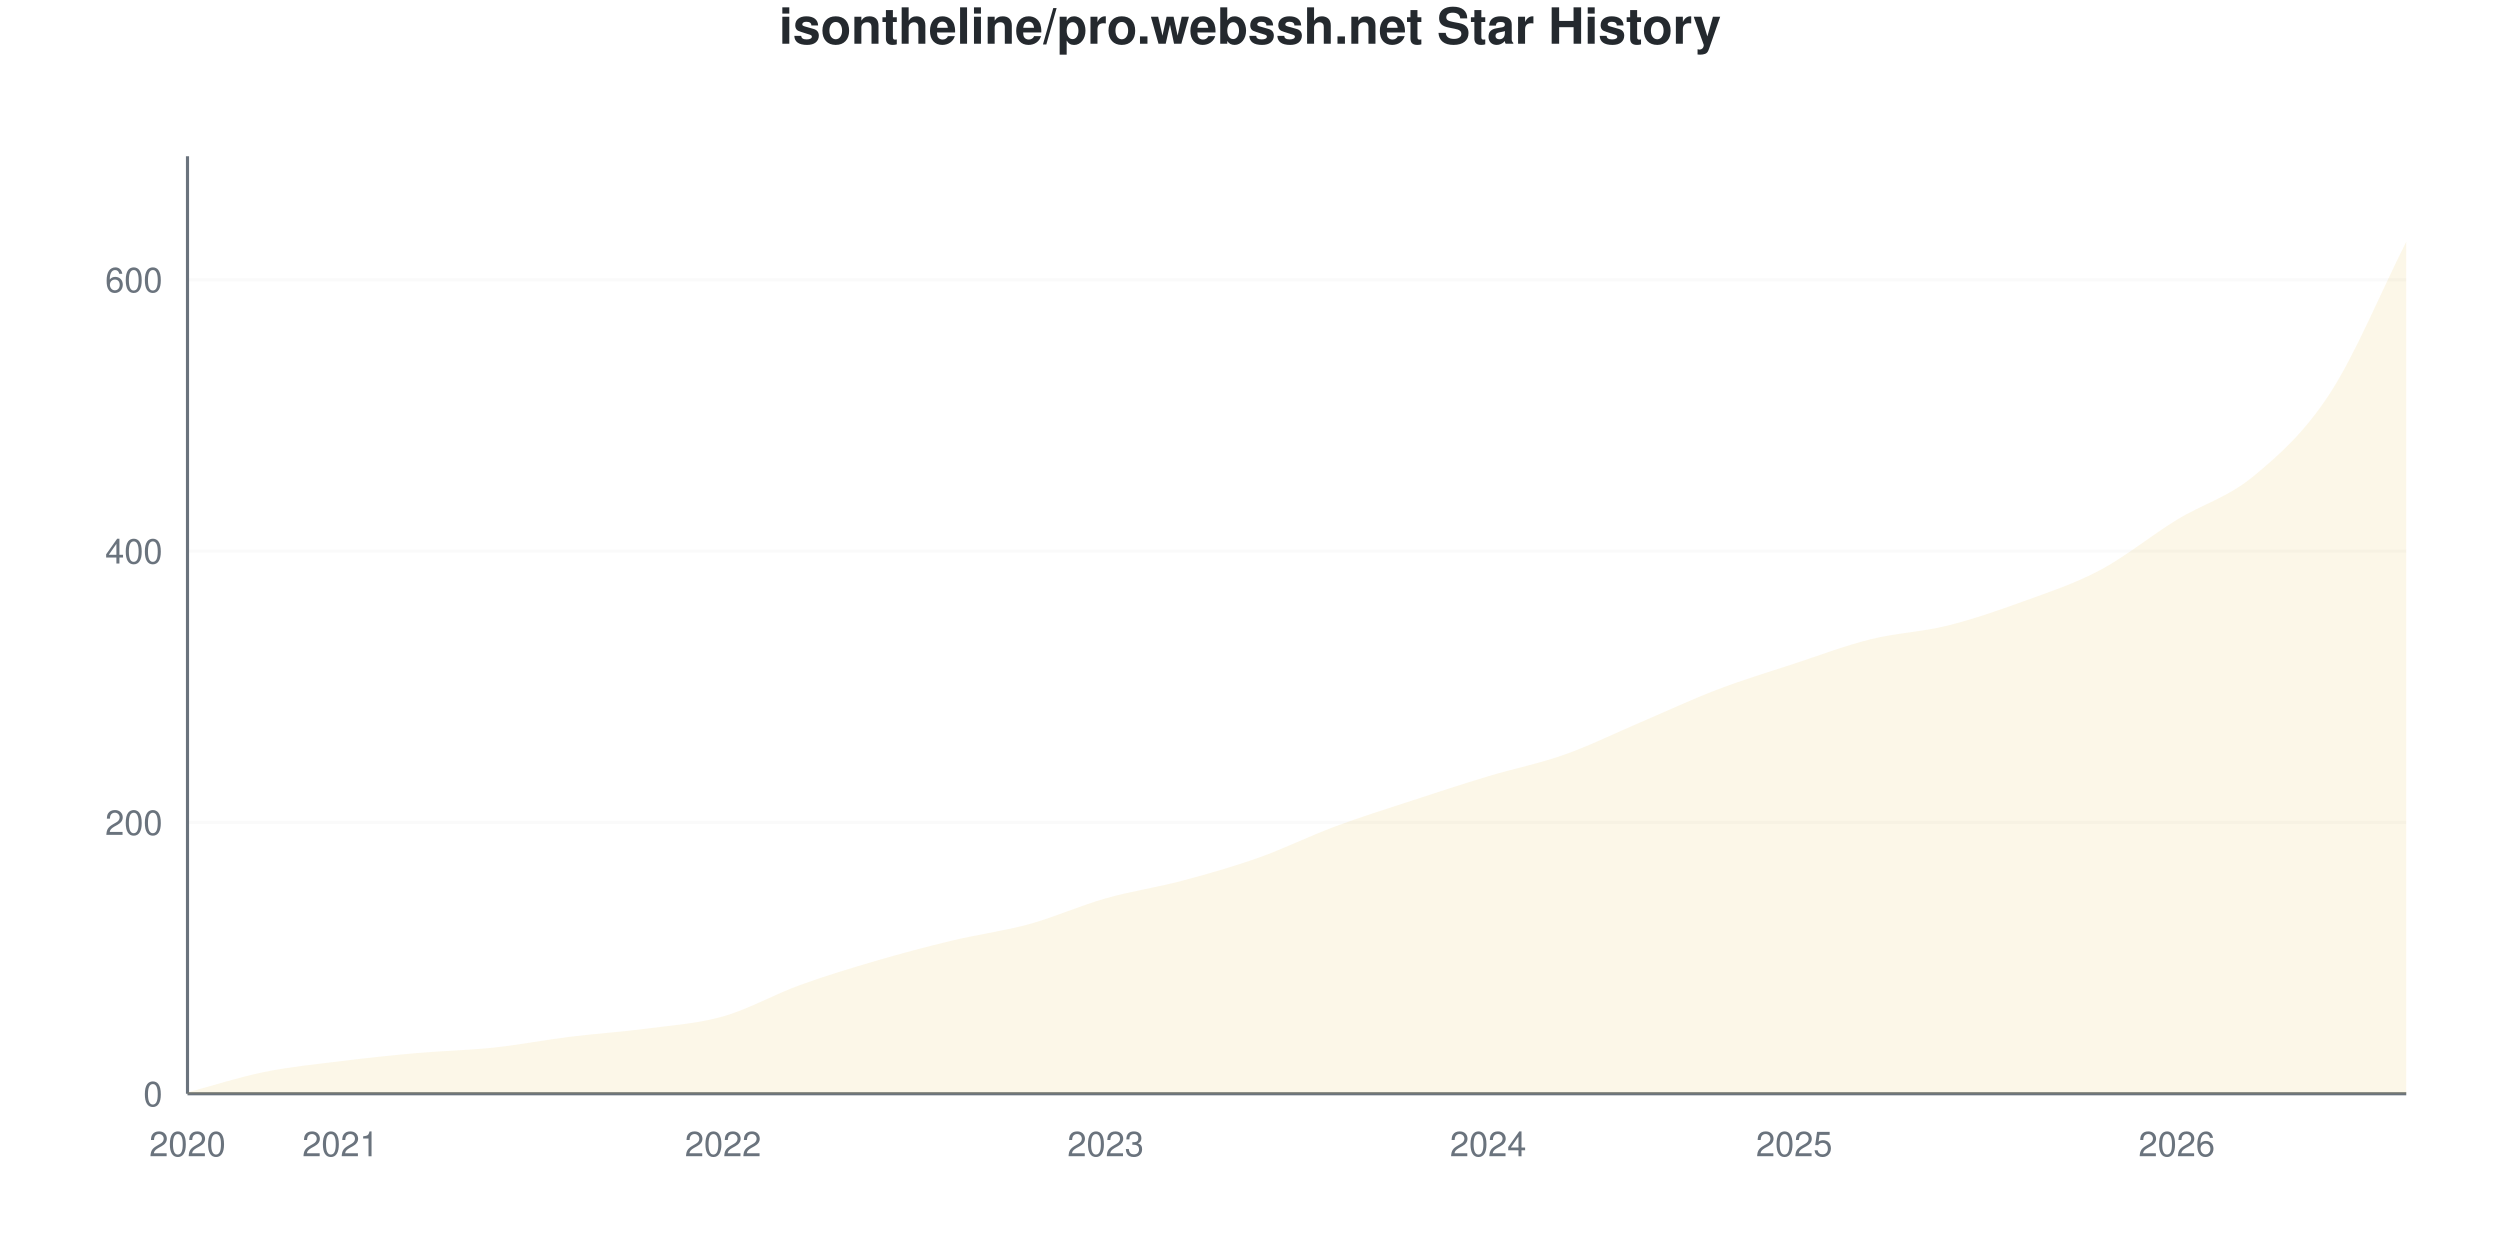
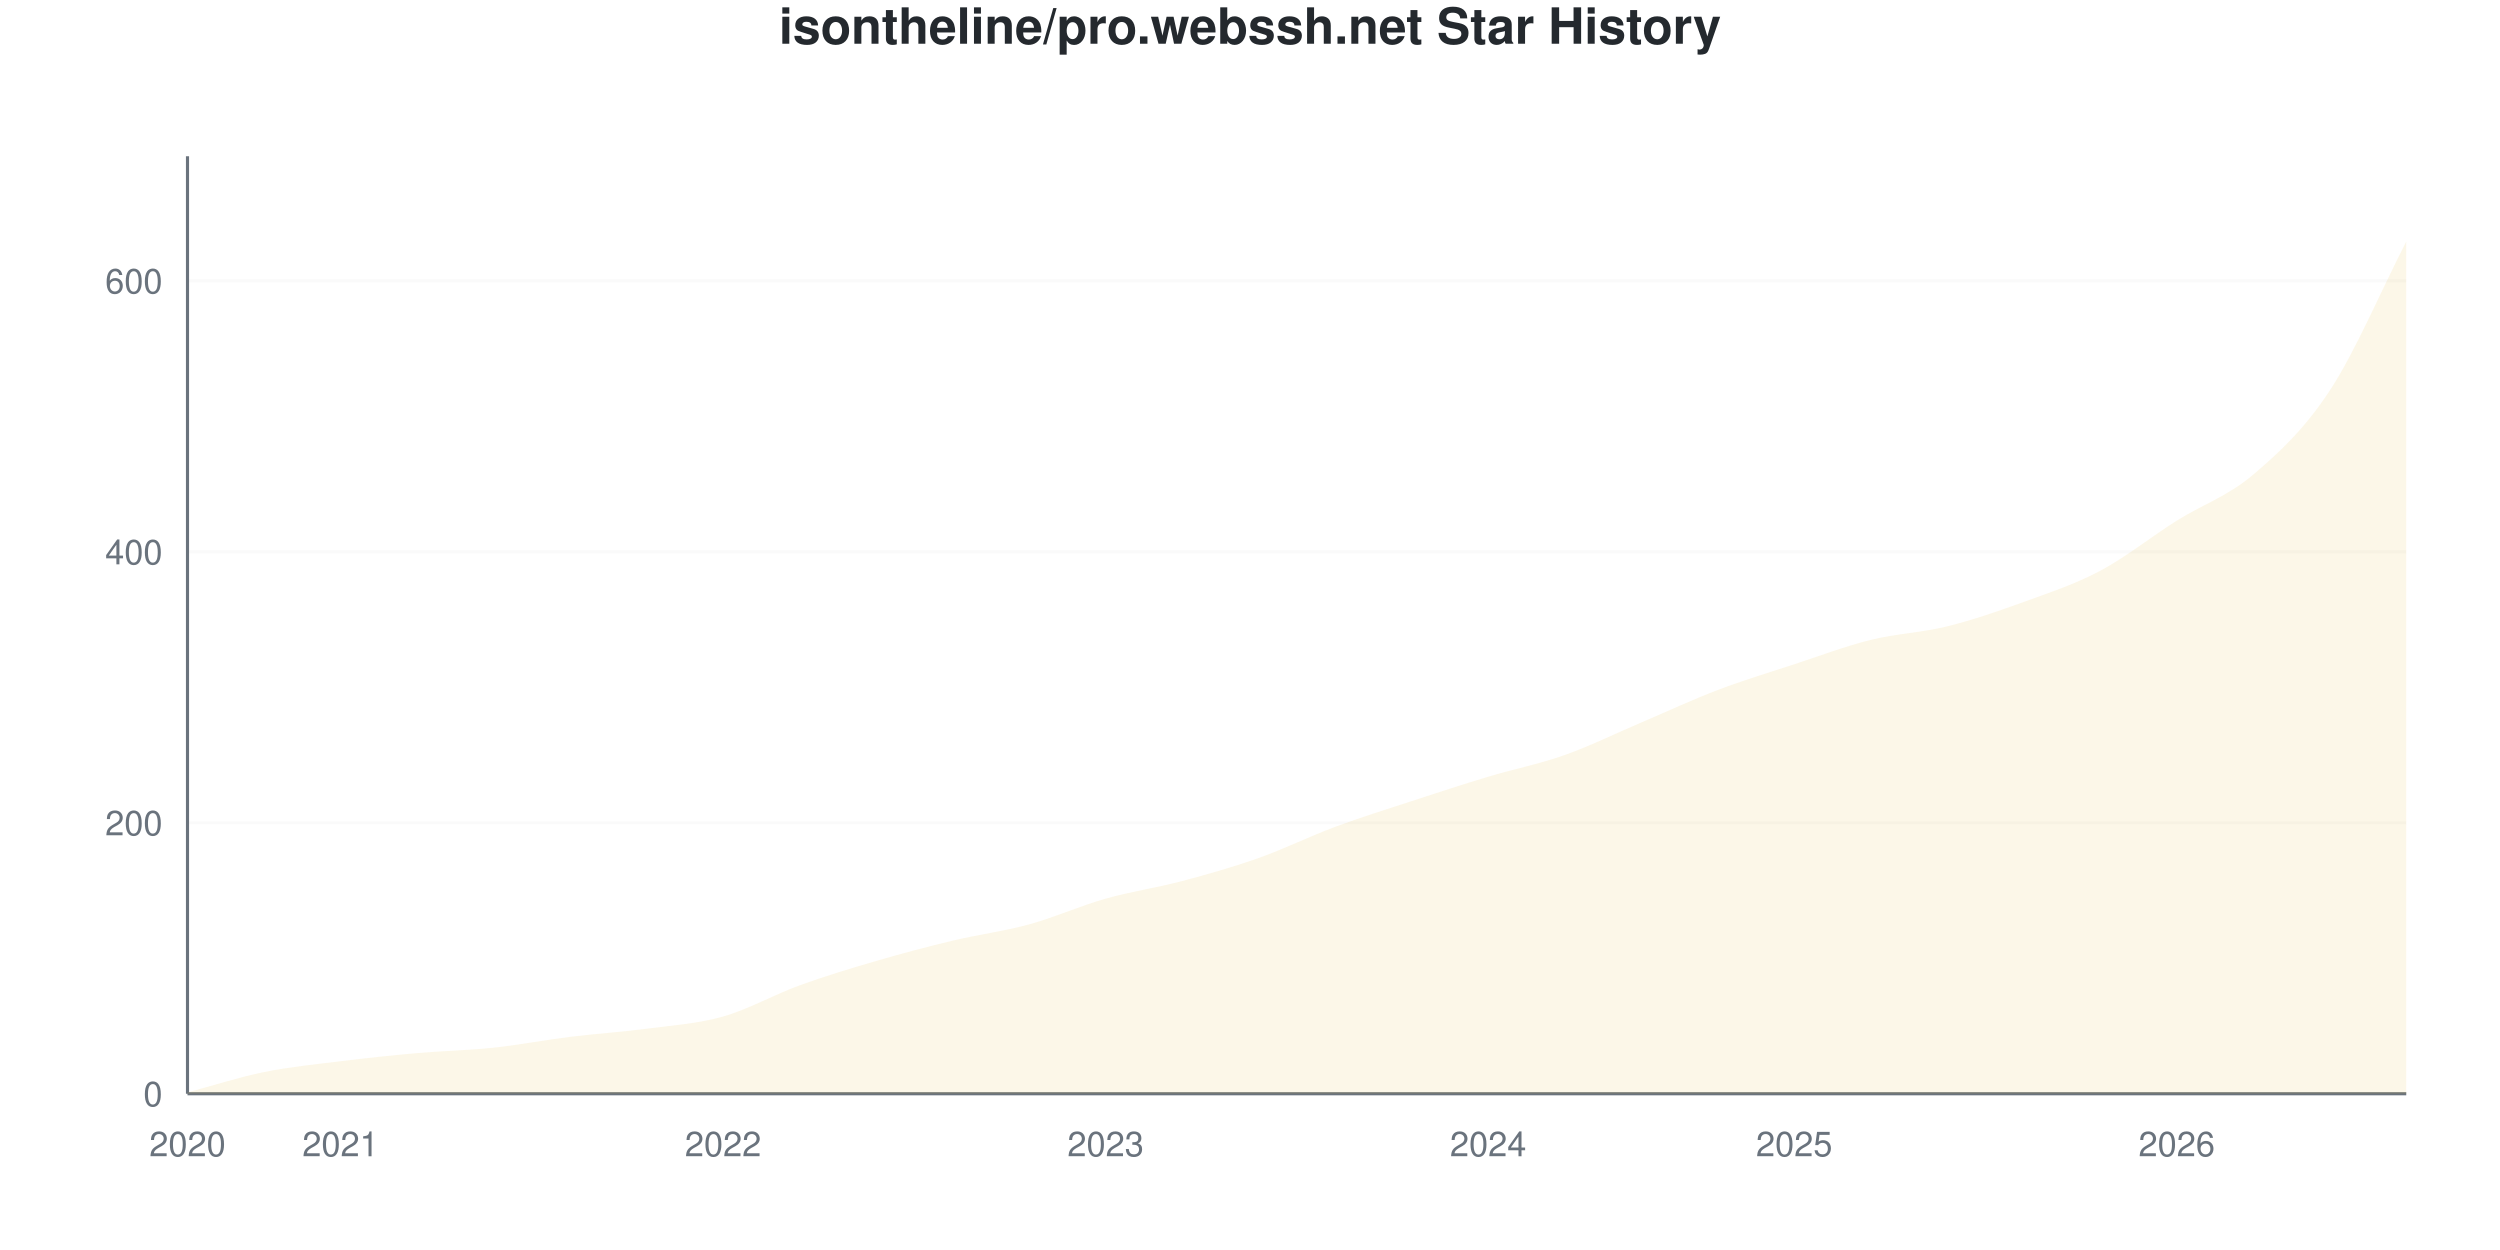
<svg xmlns="http://www.w3.org/2000/svg" viewBox="0 0 800 400" width="800" height="400">
  <style>
    @keyframes drawLine {
      to { stroke-dashoffset: 0; }
    }
    @keyframes fadeInPoint {
      from { opacity: 0; }
      to { opacity: 1; }
    }
    .data-line-0 {
      stroke-dasharray: 1179;
      stroke-dashoffset: 1179;
      animation: drawLine 2s ease-out forwards;
    }
    .data-point {
      opacity: 0;
      animation: fadeInPoint 0.5s ease-out forwards;
    }
    .chart-bg { fill: #fff; }
    .chart-text { fill: #24292e; }
    .chart-muted { fill: #6a737d; }
    .chart-grid { stroke: #eee; }
    .chart-axis { stroke: #6a737d; }
    @media (prefers-color-scheme: dark) {
      .chart-bg { fill: #0d1117; }
      .chart-text { fill: #e6edf3; }
      .chart-muted { fill: #8b949e; }
      .chart-grid { stroke: #21262d; }
      .chart-axis { stroke: #8b949e; }
    }
  </style>
  <rect width="800" height="400" class="chart-bg" />
  <text x="400" y="14" text-anchor="middle" class="chart-text" font-size="16" font-weight="bold" font-family="-apple-system, BlinkMacSystemFont, 'Segoe UI', Helvetica, Arial, sans-serif">isontheline/pro.webssh.net Star History</text>
  <g class="grid">
    <line x1="60" y1="350" x2="770" y2="350" class="chart-grid" stroke-opacity="0.3" />
    <text x="52" y="354" text-anchor="end" class="chart-muted" font-size="11" font-family="-apple-system, BlinkMacSystemFont, 'Segoe UI', Helvetica, Arial, sans-serif">0</text>
-     <line x1="60" y1="263.169" x2="770" y2="263.169" class="chart-grid" stroke-opacity="0.3" />
-     <text x="52" y="267.169" text-anchor="end" class="chart-muted" font-size="11" font-family="-apple-system, BlinkMacSystemFont, 'Segoe UI', Helvetica, Arial, sans-serif">200</text>
-     <line x1="60" y1="176.339" x2="770" y2="176.339" class="chart-grid" stroke-opacity="0.3" />
-     <text x="52" y="180.339" text-anchor="end" class="chart-muted" font-size="11" font-family="-apple-system, BlinkMacSystemFont, 'Segoe UI', Helvetica, Arial, sans-serif">400</text>
-     <line x1="60" y1="89.508" x2="770" y2="89.508" class="chart-grid" stroke-opacity="0.3" />
-     <text x="52" y="93.508" text-anchor="end" class="chart-muted" font-size="11" font-family="-apple-system, BlinkMacSystemFont, 'Segoe UI', Helvetica, Arial, sans-serif">600</text>
+     <line x1="60" y1="263.295" x2="770" y2="263.295" class="chart-grid" stroke-opacity="0.3" />
+     <text x="52" y="267.295" text-anchor="end" class="chart-muted" font-size="11" font-family="-apple-system, BlinkMacSystemFont, 'Segoe UI', Helvetica, Arial, sans-serif">200</text>
+     <line x1="60" y1="176.59" x2="770" y2="176.59" class="chart-grid" stroke-opacity="0.3" />
+     <text x="52" y="180.59" text-anchor="end" class="chart-muted" font-size="11" font-family="-apple-system, BlinkMacSystemFont, 'Segoe UI', Helvetica, Arial, sans-serif">400</text>
+     <line x1="60" y1="89.884" x2="770" y2="89.884" class="chart-grid" stroke-opacity="0.3" />
+     <text x="52" y="93.884" text-anchor="end" class="chart-muted" font-size="11" font-family="-apple-system, BlinkMacSystemFont, 'Segoe UI', Helvetica, Arial, sans-serif">600</text>
  </g>
  <g class="milestones">
    
  </g>
  <g class="x-axis">
    <text x="60" y="370" text-anchor="middle" class="chart-muted" font-size="11" font-family="-apple-system, BlinkMacSystemFont, 'Segoe UI', Helvetica, Arial, sans-serif">2020</text>
    <text x="108.966" y="370" text-anchor="middle" class="chart-muted" font-size="11" font-family="-apple-system, BlinkMacSystemFont, 'Segoe UI', Helvetica, Arial, sans-serif">2021</text>
    <text x="231.379" y="370" text-anchor="middle" class="chart-muted" font-size="11" font-family="-apple-system, BlinkMacSystemFont, 'Segoe UI', Helvetica, Arial, sans-serif">2022</text>
    <text x="353.793" y="370" text-anchor="middle" class="chart-muted" font-size="11" font-family="-apple-system, BlinkMacSystemFont, 'Segoe UI', Helvetica, Arial, sans-serif">2023</text>
    <text x="476.207" y="370" text-anchor="middle" class="chart-muted" font-size="11" font-family="-apple-system, BlinkMacSystemFont, 'Segoe UI', Helvetica, Arial, sans-serif">2024</text>
    <text x="574.138" y="370" text-anchor="middle" class="chart-muted" font-size="11" font-family="-apple-system, BlinkMacSystemFont, 'Segoe UI', Helvetica, Arial, sans-serif">2025</text>
    <text x="696.552" y="370" text-anchor="middle" class="chart-muted" font-size="11" font-family="-apple-system, BlinkMacSystemFont, 'Segoe UI', Helvetica, Arial, sans-serif">2026</text>
  </g>
  <line x1="60" y1="50" x2="60" y2="350" class="chart-axis" stroke-width="1" />
  <line x1="60" y1="350" x2="770" y2="350" class="chart-axis" stroke-width="1" />
-   <path d="M60,350 L60,349.566 C68.161,347.395 76.322,344.718 84.483,343.054 C92.644,341.389 100.805,340.593 108.966,339.58 C117.126,338.567 125.287,337.699 133.448,336.975 C141.609,336.252 149.77,336.107 157.931,335.239 C166.092,334.37 174.253,332.779 182.414,331.766 C190.575,330.753 198.736,330.246 206.897,329.161 C215.057,328.075 223.218,327.569 231.379,325.253 C239.54,322.938 247.701,318.234 255.862,315.268 C264.023,312.301 272.184,309.841 280.345,307.453 C288.506,305.065 296.667,302.894 304.828,300.941 C312.989,298.987 321.149,297.974 329.31,295.731 C337.471,293.488 345.632,289.797 353.793,287.482 C361.954,285.166 370.115,284.009 378.276,281.838 C386.437,279.667 394.598,277.352 402.759,274.457 C410.92,271.563 419.08,267.511 427.241,264.472 C435.402,261.433 443.563,258.9 451.724,256.223 C459.885,253.546 468.046,250.868 476.207,248.408 C484.368,245.948 492.529,244.356 500.69,241.462 C508.851,238.567 517.011,234.515 525.172,231.042 C533.333,227.569 541.494,223.734 549.655,220.622 C557.816,217.511 565.977,215.051 574.138,212.373 C582.299,209.696 590.46,206.585 598.621,204.559 C606.782,202.533 614.943,202.243 623.103,200.217 C631.264,198.191 639.425,195.369 647.586,192.402 C655.747,189.436 663.908,186.758 672.069,182.417 C680.23,178.075 688.391,171.346 696.552,166.353 C704.713,161.36 712.874,159.19 721.034,152.46 C729.195,145.731 737.356,138.495 745.517,125.977 C753.678,113.459 761.839,93.56 770,77.352 L770,350 L60,350 Z" fill="#dfb317" fill-opacity="0.1" />
-   <path d="M60,350 L60,349.566 C68.161,347.395 76.322,344.718 84.483,343.054 C92.644,341.389 100.805,340.593 108.966,339.58 C117.126,338.567 125.287,337.699 133.448,336.975 C141.609,336.252 149.77,336.107 157.931,335.239 C166.092,334.37 174.253,332.779 182.414,331.766 C190.575,330.753 198.736,330.246 206.897,329.161 C215.057,328.075 223.218,327.569 231.379,325.253 C239.54,322.938 247.701,318.234 255.862,315.268 C264.023,312.301 272.184,309.841 280.345,307.453 C288.506,305.065 296.667,302.894 304.828,300.941 C312.989,298.987 321.149,297.974 329.31,295.731 C337.471,293.488 345.632,289.797 353.793,287.482 C361.954,285.166 370.115,284.009 378.276,281.838 C386.437,279.667 394.598,277.352 402.759,274.457 C410.92,271.563 419.08,267.511 427.241,264.472 C435.402,261.433 443.563,258.9 451.724,256.223 C459.885,253.546 468.046,250.868 476.207,248.408 C484.368,245.948 492.529,244.356 500.69,241.462 C508.851,238.567 517.011,234.515 525.172,231.042 C533.333,227.569 541.494,223.734 549.655,220.622 C557.816,217.511 565.977,215.051 574.138,212.373 C582.299,209.696 590.46,206.585 598.621,204.559 C606.782,202.533 614.943,202.243 623.103,200.217 C631.264,198.191 639.425,195.369 647.586,192.402 C655.747,189.436 663.908,186.758 672.069,182.417 C680.23,178.075 688.391,171.346 696.552,166.353 C704.713,161.36 712.874,159.19 721.034,152.46 C729.195,145.731 737.356,138.495 745.517,125.977 C753.678,113.459 761.839,93.56 770,77.352" fill="none" stroke="#dfb317" stroke-width="2.5" class="data-line-0" />
+   <path d="M60,350 L60,349.566 C68.161,347.399 76.322,344.725 84.483,343.064 C92.644,341.402 100.805,340.607 108.966,339.595 C117.126,338.584 125.287,337.717 133.448,336.994 C141.609,336.272 149.77,336.127 157.931,335.26 C166.092,334.393 174.253,332.803 182.414,331.792 C190.575,330.78 198.736,330.275 206.897,329.191 C215.057,328.107 223.218,327.601 231.379,325.289 C239.54,322.977 247.701,318.28 255.862,315.318 C264.023,312.355 272.184,309.899 280.345,307.514 C288.506,305.13 296.667,302.962 304.828,301.012 C312.989,299.061 321.149,298.049 329.31,295.809 C337.471,293.569 345.632,289.884 353.793,287.572 C361.954,285.26 370.115,284.104 378.276,281.936 C386.437,279.769 394.598,277.457 402.759,274.566 C410.92,271.676 419.08,267.63 427.241,264.595 C435.402,261.561 443.563,259.032 451.724,256.358 C459.885,253.685 468.046,251.012 476.207,248.555 C484.368,246.098 492.529,244.509 500.69,241.618 C508.851,238.728 517.011,234.682 525.172,231.214 C533.333,227.746 541.494,223.916 549.655,220.809 C557.816,217.702 565.977,215.246 574.138,212.572 C582.299,209.899 590.46,206.792 598.621,204.769 C606.782,202.746 614.943,202.457 623.103,200.434 C631.264,198.41 639.425,195.592 647.586,192.63 C655.747,189.668 663.908,186.994 672.069,182.659 C680.23,178.324 688.391,171.749 696.552,166.618 C704.713,161.488 712.874,158.815 721.034,151.879 C729.195,144.942 737.356,137.428 745.517,125 C753.678,112.572 761.839,93.208 770,77.312 L770,350 L60,350 Z" fill="#dfb317" fill-opacity="0.1" />
+   <path d="M60,350 L60,349.566 C68.161,347.399 76.322,344.725 84.483,343.064 C92.644,341.402 100.805,340.607 108.966,339.595 C117.126,338.584 125.287,337.717 133.448,336.994 C141.609,336.272 149.77,336.127 157.931,335.26 C166.092,334.393 174.253,332.803 182.414,331.792 C190.575,330.78 198.736,330.275 206.897,329.191 C215.057,328.107 223.218,327.601 231.379,325.289 C239.54,322.977 247.701,318.28 255.862,315.318 C264.023,312.355 272.184,309.899 280.345,307.514 C288.506,305.13 296.667,302.962 304.828,301.012 C312.989,299.061 321.149,298.049 329.31,295.809 C337.471,293.569 345.632,289.884 353.793,287.572 C361.954,285.26 370.115,284.104 378.276,281.936 C386.437,279.769 394.598,277.457 402.759,274.566 C410.92,271.676 419.08,267.63 427.241,264.595 C435.402,261.561 443.563,259.032 451.724,256.358 C459.885,253.685 468.046,251.012 476.207,248.555 C484.368,246.098 492.529,244.509 500.69,241.618 C508.851,238.728 517.011,234.682 525.172,231.214 C533.333,227.746 541.494,223.916 549.655,220.809 C557.816,217.702 565.977,215.246 574.138,212.572 C582.299,209.899 590.46,206.792 598.621,204.769 C606.782,202.746 614.943,202.457 623.103,200.434 C631.264,198.41 639.425,195.592 647.586,192.63 C655.747,189.668 663.908,186.994 672.069,182.659 C680.23,178.324 688.391,171.749 696.552,166.618 C704.713,161.488 712.874,158.815 721.034,151.879 C729.195,144.942 737.356,137.428 745.517,125 C753.678,112.572 761.839,93.208 770,77.312" fill="none" stroke="#dfb317" stroke-width="2.5" class="data-line-0" />
  <g class="points">
    <circle cx="60" cy="349.566" r="4" fill="#dfb317" class="data-point" style="animation-delay: 1.50s" />
-     <circle cx="84.483" cy="343.054" r="4" fill="#dfb317" class="data-point" style="animation-delay: 1.55s" />
-     <circle cx="108.966" cy="339.58" r="4" fill="#dfb317" class="data-point" style="animation-delay: 1.60s" />
-     <circle cx="133.448" cy="336.975" r="4" fill="#dfb317" class="data-point" style="animation-delay: 1.65s" />
-     <circle cx="157.931" cy="335.239" r="4" fill="#dfb317" class="data-point" style="animation-delay: 1.70s" />
-     <circle cx="182.414" cy="331.766" r="4" fill="#dfb317" class="data-point" style="animation-delay: 1.75s" />
-     <circle cx="206.897" cy="329.161" r="4" fill="#dfb317" class="data-point" style="animation-delay: 1.80s" />
-     <circle cx="231.379" cy="325.253" r="4" fill="#dfb317" class="data-point" style="animation-delay: 1.85s" />
-     <circle cx="255.862" cy="315.268" r="4" fill="#dfb317" class="data-point" style="animation-delay: 1.90s" />
-     <circle cx="280.345" cy="307.453" r="4" fill="#dfb317" class="data-point" style="animation-delay: 1.95s" />
-     <circle cx="304.828" cy="300.941" r="4" fill="#dfb317" class="data-point" style="animation-delay: 2.00s" />
-     <circle cx="329.31" cy="295.731" r="4" fill="#dfb317" class="data-point" style="animation-delay: 2.05s" />
-     <circle cx="353.793" cy="287.482" r="4" fill="#dfb317" class="data-point" style="animation-delay: 2.10s" />
-     <circle cx="378.276" cy="281.838" r="4" fill="#dfb317" class="data-point" style="animation-delay: 2.15s" />
-     <circle cx="402.759" cy="274.457" r="4" fill="#dfb317" class="data-point" style="animation-delay: 2.20s" />
-     <circle cx="427.241" cy="264.472" r="4" fill="#dfb317" class="data-point" style="animation-delay: 2.25s" />
-     <circle cx="451.724" cy="256.223" r="4" fill="#dfb317" class="data-point" style="animation-delay: 2.30s" />
-     <circle cx="476.207" cy="248.408" r="4" fill="#dfb317" class="data-point" style="animation-delay: 2.35s" />
-     <circle cx="500.69" cy="241.462" r="4" fill="#dfb317" class="data-point" style="animation-delay: 2.40s" />
-     <circle cx="525.172" cy="231.042" r="4" fill="#dfb317" class="data-point" style="animation-delay: 2.45s" />
-     <circle cx="549.655" cy="220.622" r="4" fill="#dfb317" class="data-point" style="animation-delay: 2.50s" />
-     <circle cx="574.138" cy="212.373" r="4" fill="#dfb317" class="data-point" style="animation-delay: 2.55s" />
-     <circle cx="598.621" cy="204.559" r="4" fill="#dfb317" class="data-point" style="animation-delay: 2.60s" />
-     <circle cx="623.103" cy="200.217" r="4" fill="#dfb317" class="data-point" style="animation-delay: 2.65s" />
-     <circle cx="647.586" cy="192.402" r="4" fill="#dfb317" class="data-point" style="animation-delay: 2.70s" />
-     <circle cx="672.069" cy="182.417" r="4" fill="#dfb317" class="data-point" style="animation-delay: 2.75s" />
-     <circle cx="696.552" cy="166.353" r="4" fill="#dfb317" class="data-point" style="animation-delay: 2.80s" />
-     <circle cx="721.034" cy="152.46" r="4" fill="#dfb317" class="data-point" style="animation-delay: 2.85s" />
-     <circle cx="745.517" cy="125.977" r="4" fill="#dfb317" class="data-point" style="animation-delay: 2.90s" />
-     <circle cx="770" cy="77.352" r="4" fill="#dfb317" class="data-point" style="animation-delay: 2.95s" />
+     <circle cx="84.483" cy="343.064" r="4" fill="#dfb317" class="data-point" style="animation-delay: 1.55s" />
+     <circle cx="108.966" cy="339.595" r="4" fill="#dfb317" class="data-point" style="animation-delay: 1.60s" />
+     <circle cx="133.448" cy="336.994" r="4" fill="#dfb317" class="data-point" style="animation-delay: 1.65s" />
+     <circle cx="157.931" cy="335.26" r="4" fill="#dfb317" class="data-point" style="animation-delay: 1.70s" />
+     <circle cx="182.414" cy="331.792" r="4" fill="#dfb317" class="data-point" style="animation-delay: 1.75s" />
+     <circle cx="206.897" cy="329.191" r="4" fill="#dfb317" class="data-point" style="animation-delay: 1.80s" />
+     <circle cx="231.379" cy="325.289" r="4" fill="#dfb317" class="data-point" style="animation-delay: 1.85s" />
+     <circle cx="255.862" cy="315.318" r="4" fill="#dfb317" class="data-point" style="animation-delay: 1.90s" />
+     <circle cx="280.345" cy="307.514" r="4" fill="#dfb317" class="data-point" style="animation-delay: 1.95s" />
+     <circle cx="304.828" cy="301.012" r="4" fill="#dfb317" class="data-point" style="animation-delay: 2.00s" />
+     <circle cx="329.31" cy="295.809" r="4" fill="#dfb317" class="data-point" style="animation-delay: 2.05s" />
+     <circle cx="353.793" cy="287.572" r="4" fill="#dfb317" class="data-point" style="animation-delay: 2.10s" />
+     <circle cx="378.276" cy="281.936" r="4" fill="#dfb317" class="data-point" style="animation-delay: 2.15s" />
+     <circle cx="402.759" cy="274.566" r="4" fill="#dfb317" class="data-point" style="animation-delay: 2.20s" />
+     <circle cx="427.241" cy="264.595" r="4" fill="#dfb317" class="data-point" style="animation-delay: 2.25s" />
+     <circle cx="451.724" cy="256.358" r="4" fill="#dfb317" class="data-point" style="animation-delay: 2.30s" />
+     <circle cx="476.207" cy="248.555" r="4" fill="#dfb317" class="data-point" style="animation-delay: 2.35s" />
+     <circle cx="500.69" cy="241.618" r="4" fill="#dfb317" class="data-point" style="animation-delay: 2.40s" />
+     <circle cx="525.172" cy="231.214" r="4" fill="#dfb317" class="data-point" style="animation-delay: 2.45s" />
+     <circle cx="549.655" cy="220.809" r="4" fill="#dfb317" class="data-point" style="animation-delay: 2.50s" />
+     <circle cx="574.138" cy="212.572" r="4" fill="#dfb317" class="data-point" style="animation-delay: 2.55s" />
+     <circle cx="598.621" cy="204.769" r="4" fill="#dfb317" class="data-point" style="animation-delay: 2.60s" />
+     <circle cx="623.103" cy="200.434" r="4" fill="#dfb317" class="data-point" style="animation-delay: 2.65s" />
+     <circle cx="647.586" cy="192.63" r="4" fill="#dfb317" class="data-point" style="animation-delay: 2.70s" />
+     <circle cx="672.069" cy="182.659" r="4" fill="#dfb317" class="data-point" style="animation-delay: 2.75s" />
+     <circle cx="696.552" cy="166.618" r="4" fill="#dfb317" class="data-point" style="animation-delay: 2.80s" />
+     <circle cx="721.034" cy="151.879" r="4" fill="#dfb317" class="data-point" style="animation-delay: 2.85s" />
+     <circle cx="745.517" cy="125" r="4" fill="#dfb317" class="data-point" style="animation-delay: 2.90s" />
+     <circle cx="770" cy="77.312" r="4" fill="#dfb317" class="data-point" style="animation-delay: 2.95s" />
  </g>
</svg>
